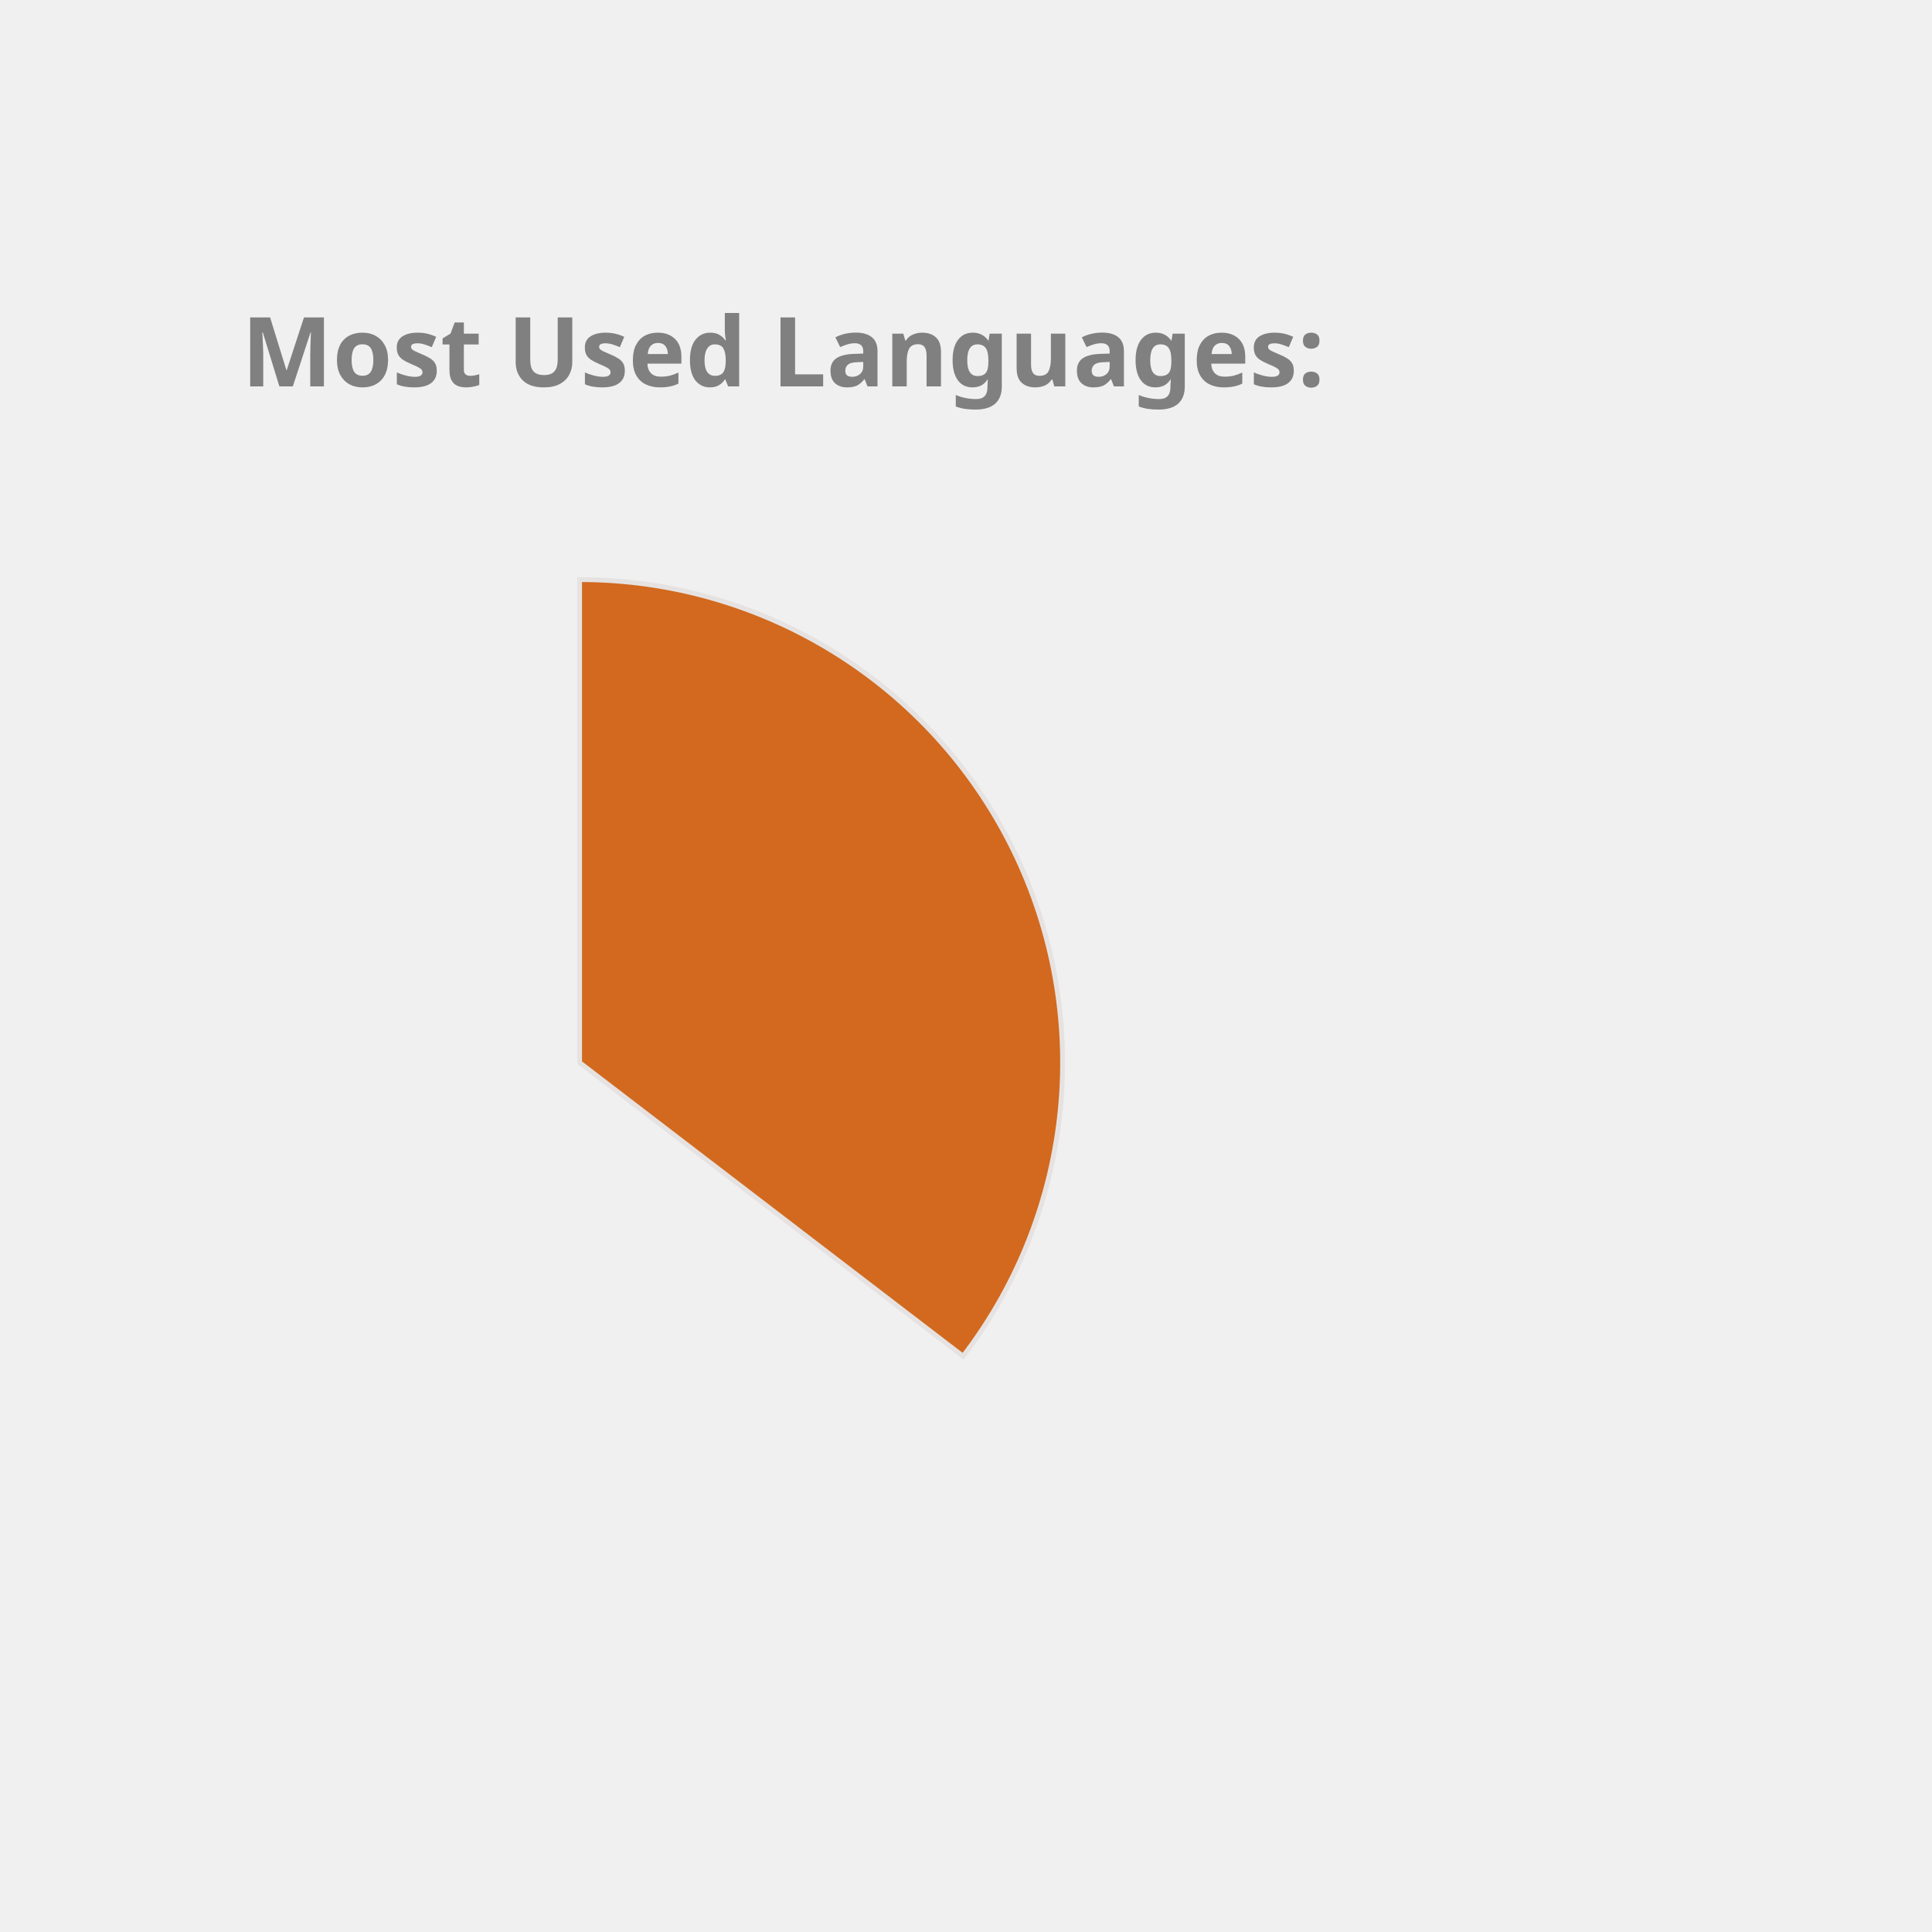
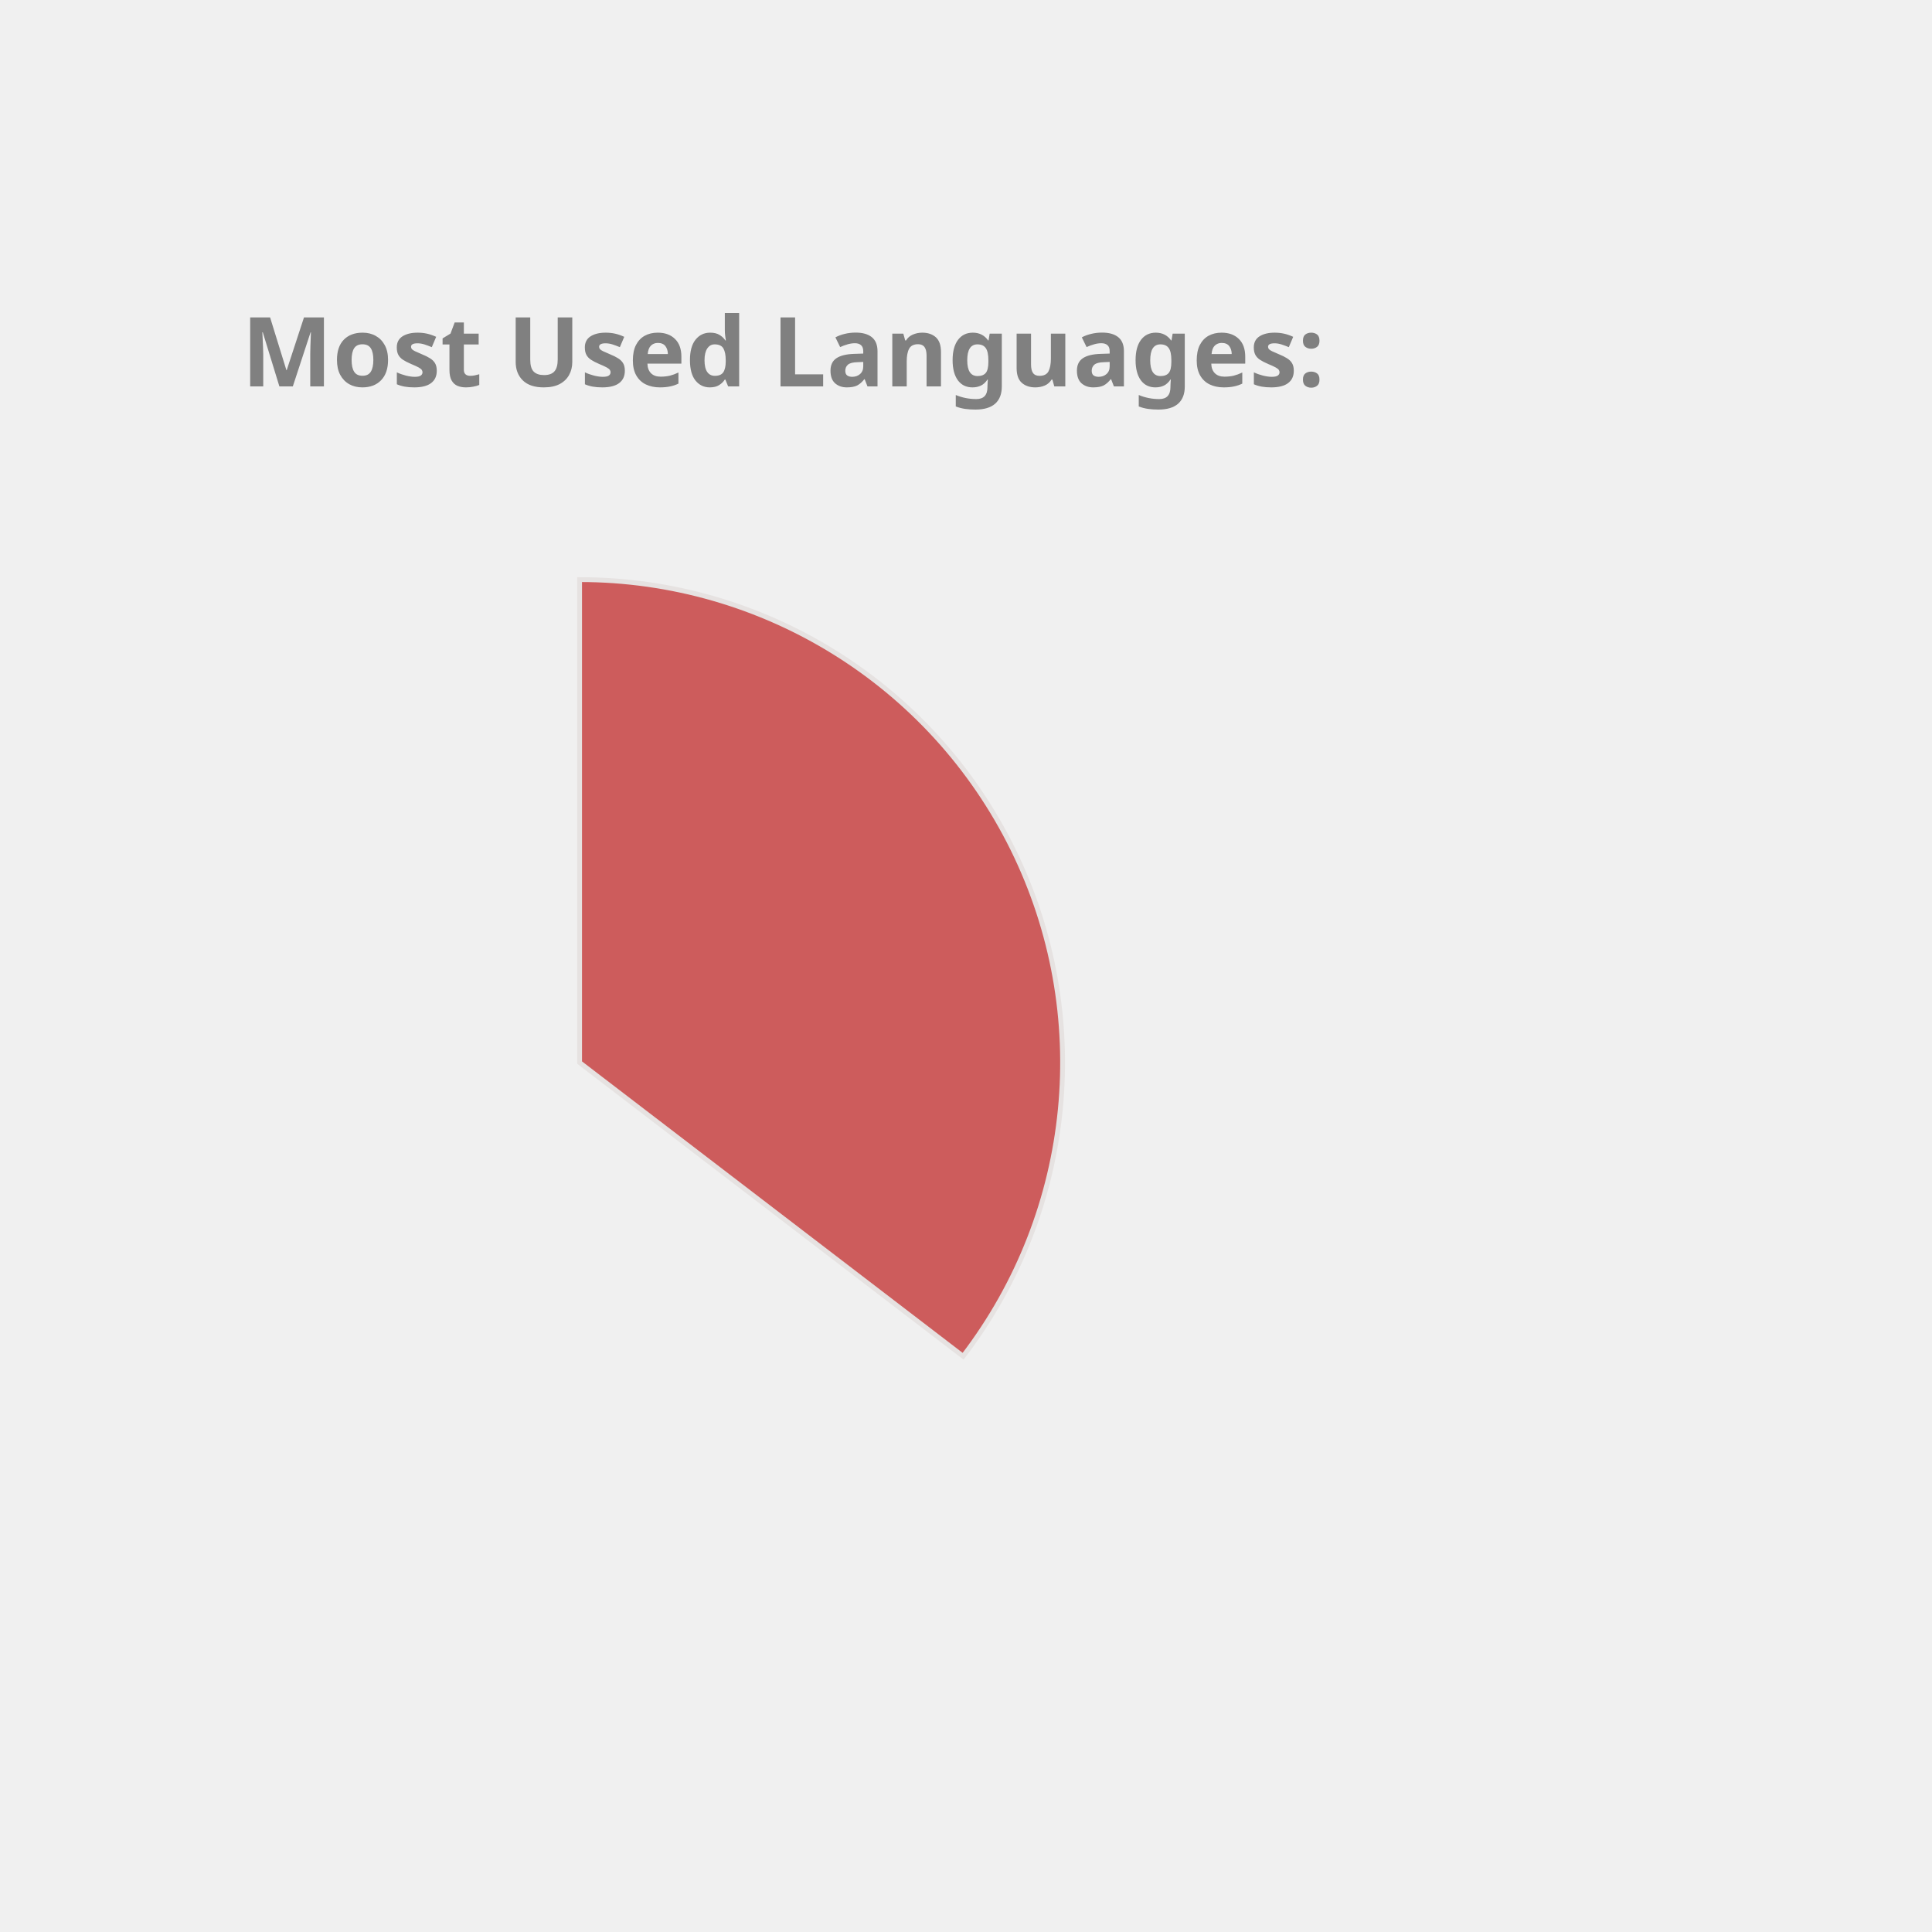
<svg xmlns="http://www.w3.org/2000/svg" height="350px" width="350px" viewBox="0 0 400 400">
  <style> 
        .label {
                font: bold 20px sans-serif;
                color: #404040;
                -webkit-text-stroke: 1px white;
        }

        path {
                stroke: #E6E2E1;
                stroke-width: 1px;
                transform: translate(60px, 100px);
        }

        .path_1 {
                animation: fadeIn 5s linear forwards;
        }

        .path_2 {
                transform: scale(0);
                animation: fadeIn 5s linear forwards 5s;
        }


        
        .path_3 {
                transform: scale(0);
                animation: fadeIn 5s linear forwards 10s;
        }


        .path_4 {
                transform: scale(0);
                animation: fadeIn 5s linear forwards 15s;
        }

        .path_5 {
                transform: scale(0);
                animation: fadeIn 5s linear forwards 20s;
        }

        .path_6 {
                transform: scale(0);
                animation: fadeIn 5s linear forwards 25s;
        }

        .path_7 {
                transform: scale(0);
                animation: fadeIn 5s linear forwards 30s;
        }

        .path_8 {
                transform: scale(0);
                animation: fadeIn 5s linear forwards 35s;
        }

        .path_9 {
                transform: scale(0);
                animation: fadeIn 5s linear forwards 40s;
        }

        .path_10 {
                transform: scale(0);
                animation: fadeIn 5s linear forwards 45s;
        }

        @keyframes fadeIn {
                0% {                        
                        transform: translate(250px, 300px) rotate(0deg) scale(0);
                        
                }
                50% {
                        transform: translate(150px, 220px) rotate(180deg) scale(0.5);
                        
                }
                
                100% {
                        transform: translate(60px, 120px) rotate(360deg) scale(1);
                        
                }
        }
        .txt_1 {
                opacity: 0;
                animation: txtShow 5s linear forwards 0s;
        }

        .txt_2 {
                opacity: 0;
                animation: txtShow 5s linear forwards 5s;
        }

        .txt_3 {
                opacity: 0;
                animation: txtShow 5s linear forwards 10s;
        }

        .txt_4 {
                opacity: 0;
                animation: txtShow 5s linear forwards 15s;
        }

        .txt_5 {
                opacity: 0;
                animation: txtShow 5s linear forwards 20s;
        }

        .txt_6 {
                opacity: 0;
                animation: txtShow 5s linear forwards 25s;
        }

        .txt_7 {
                opacity: 0;
                animation: txtShow 5s linear forwards 30s;
        }

        .txt_8 {
                opacity: 0;
                animation: txtShow 5s linear forwards 35s;
        }

        .txt_9 {
                opacity: 0;
                animation: txtShow 5s linear forwards 40s;
        }

        .txt_10 {
                opacity: 0;
                animation: txtShow 5s linear forwards 45s;
        }

        @keyframes txtShow {
                0% {                        
                        opacity: 0;
                        transform: translate(0px, 0px) scale(0);
                }
                100% {
                        opacity: 1;
                        transform: translate(0px, 0px) scale(1);
                        
                }
        }
</style>
-   <path class="path_1" d="M 60,120 L 60,20 A 100,100 0 0 1 139.399,180.793 Z" fill="Chocolate" stroke="#fff" stroke-width="2" />
-   <text class="txt_1" x="260" y="150" fill="Chocolate" stroke="Chocolate" stroke-width="1">Java</text>
-   <path class="path_2" d="M 60,120 L 139.399,180.793 A 100,100 0 0 1 -26.707,169.819 Z" fill="CornflowerBlue" stroke="#fff" stroke-width="2" />
-   <text class="txt_2" x="260" y="170" fill="CornflowerBlue" stroke="CornflowerBlue" stroke-width="1">TypeScript</text>
-   <path class="path_3" d="M 60,120 L -26.707,169.819 A 100,100 0 0 1 -29.664,75.724 Z" fill="SteelBlue" stroke="#fff" stroke-width="2" />
-   <text class="txt_3" x="260" y="190" fill="SteelBlue" stroke="SteelBlue" stroke-width="1">JavaScript</text>
-   <path class="path_4" d="M 60,120 L -29.664,75.724 A 100,100 0 0 1 -11.594,50.183 Z" fill="RoyalBlue" stroke="#fff" stroke-width="2" />
-   <text class="txt_4" x="260" y="210" fill="RoyalBlue" stroke="RoyalBlue" stroke-width="1">HTML</text>
-   <path class="path_5" d="M 60,120 L -11.594,50.183 A 100,100 0 0 1 9.096,33.926 Z" fill="Gold" stroke="#fff" stroke-width="2" />
-   <text class="txt_5" x="260" y="230" fill="Gold" stroke="Gold" stroke-width="1">CSS</text>
-   <path class="path_6" d="M 60,120 L 9.096,33.926 A 100,100 0 0 1 32.101,23.971 Z" fill="Orange" stroke="#fff" stroke-width="2" />
-   <text class="txt_6" x="260" y="250" fill="Orange" stroke="Orange" stroke-width="1">Sass</text>
-   <path class="path_7" d="M 60,120 L 32.101,23.971 A 100,100 0 0 1 41.262,21.771 Z" fill="MediumSlateBlue" stroke="#fff" stroke-width="2" />
-   <text class="txt_7" x="260" y="270" fill="MediumSlateBlue" stroke="MediumSlateBlue" stroke-width="1">Python</text>
-   <path class="path_8" d="M 60,120 L 41.262,21.771 A 100,100 0 0 1 49.964,20.505 Z" fill="MediumTurquoise" stroke="#fff" stroke-width="2" />
-   <text class="txt_8" x="260" y="290" fill="MediumTurquoise" stroke="MediumTurquoise" stroke-width="1">Batchfile</text>
-   <path class="path_9" d="M 60,120 L 49.964,20.505 A 100,100 0 0 1 54.348,20.16 Z" fill="DodgerBlue" stroke="#fff" stroke-width="2" />
-   <text class="txt_9" x="260" y="310" fill="DodgerBlue" stroke="DodgerBlue" stroke-width="1">Mustache</text>
-   <path class="path_10" d="M 60,120 L 54.348,20.16 A 100,100 0 0 1 58.115,20.018 Z" fill="LightSeaGreen" stroke="#fff" stroke-width="2" />
-   <text class="txt_10" x="260" y="330" fill="LightSeaGreen" stroke="LightSeaGreen" stroke-width="1">SCSS</text>
+   <path class="path_1" d="M 60,120 L 60,20 A 100,100 0 0 1 139.399,180.793 Z" fill="IndianRed" stroke="#fff" stroke-width="2" />
+   <text class="txt_1" x="260" y="150" fill="IndianRed" stroke="IndianRed" stroke-width="1">Java</text>
+   <path class="path_2" d="M 60,120 L 139.399,180.793 A 100,100 0 0 1 -26.707,169.819 Z" fill="RosyBrown" stroke="#fff" stroke-width="2" />
+   <text class="txt_2" x="260" y="170" fill="RosyBrown" stroke="RosyBrown" stroke-width="1">TypeScript</text>
+   <path class="path_3" d="M 60,120 L -26.707,169.819 A 100,100 0 0 1 -29.664,75.724 Z" fill="Orange" stroke="#fff" stroke-width="2" />
+   <text class="txt_3" x="260" y="190" fill="Orange" stroke="Orange" stroke-width="1">JavaScript</text>
+   <path class="path_4" d="M 60,120 L -29.664,75.724 A 100,100 0 0 1 -11.594,50.183 Z" fill="MediumSlateBlue" stroke="#fff" stroke-width="2" />
+   <text class="txt_4" x="260" y="210" fill="MediumSlateBlue" stroke="MediumSlateBlue" stroke-width="1">HTML</text>
+   <path class="path_5" d="M 60,120 L -11.594,50.183 A 100,100 0 0 1 9.096,33.926 Z" fill="LightSeaGreen" stroke="#fff" stroke-width="2" />
+   <text class="txt_5" x="260" y="230" fill="LightSeaGreen" stroke="LightSeaGreen" stroke-width="1">CSS</text>
+   <path class="path_6" d="M 60,120 L 9.096,33.926 A 100,100 0 0 1 32.101,23.971 Z" fill="DarkKhaki" stroke="#fff" stroke-width="2" />
+   <text class="txt_6" x="260" y="250" fill="DarkKhaki" stroke="DarkKhaki" stroke-width="1">Sass</text>
+   <path class="path_7" d="M 60,120 L 32.101,23.971 A 100,100 0 0 1 41.262,21.771 Z" fill="Crimson" stroke="#fff" stroke-width="2" />
+   <text class="txt_7" x="260" y="270" fill="Crimson" stroke="Crimson" stroke-width="1">Python</text>
+   <path class="path_8" d="M 60,120 L 41.262,21.771 A 100,100 0 0 1 49.964,20.505 Z" fill="Chocolate" stroke="#fff" stroke-width="2" />
+   <text class="txt_8" x="260" y="290" fill="Chocolate" stroke="Chocolate" stroke-width="1">Batchfile</text>
+   <path class="path_9" d="M 60,120 L 49.964,20.505 A 100,100 0 0 1 54.348,20.16 Z" fill="Pink" stroke="#fff" stroke-width="2" />
+   <text class="txt_9" x="260" y="310" fill="Pink" stroke="Pink" stroke-width="1">Mustache</text>
+   <path class="path_10" d="M 60,120 L 54.348,20.16 A 100,100 0 0 1 58.115,20.018 Z" fill="CornflowerBlue" stroke="#fff" stroke-width="2" />
+   <text class="txt_10" x="260" y="330" fill="CornflowerBlue" stroke="CornflowerBlue" stroke-width="1">SCSS</text>
  <g class="label">
    <text x="50" y="80" fill="grey">Most Used Languages:</text>
  </g>
</svg>
